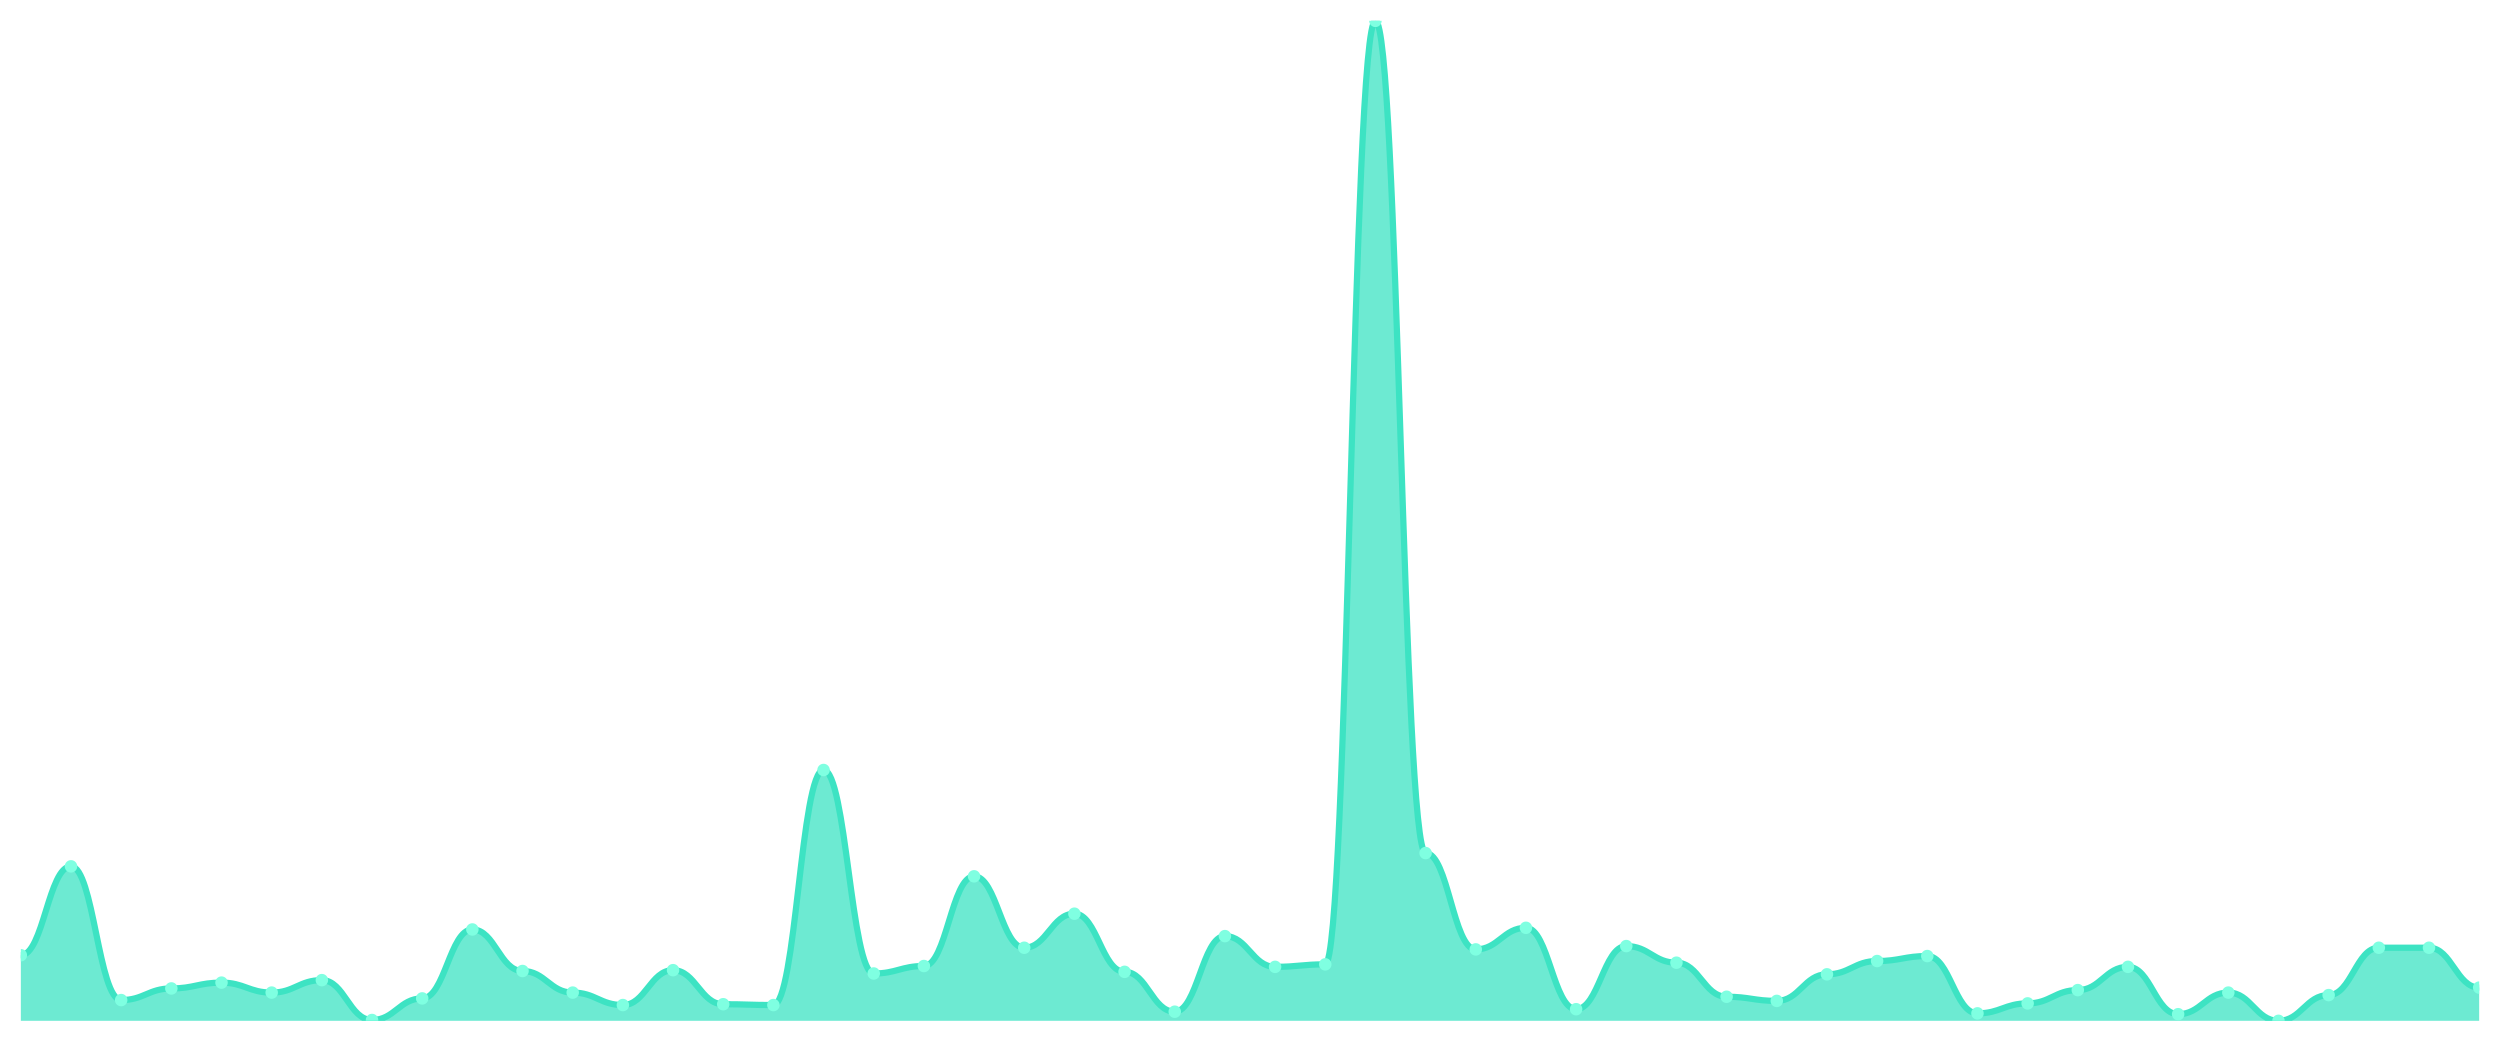
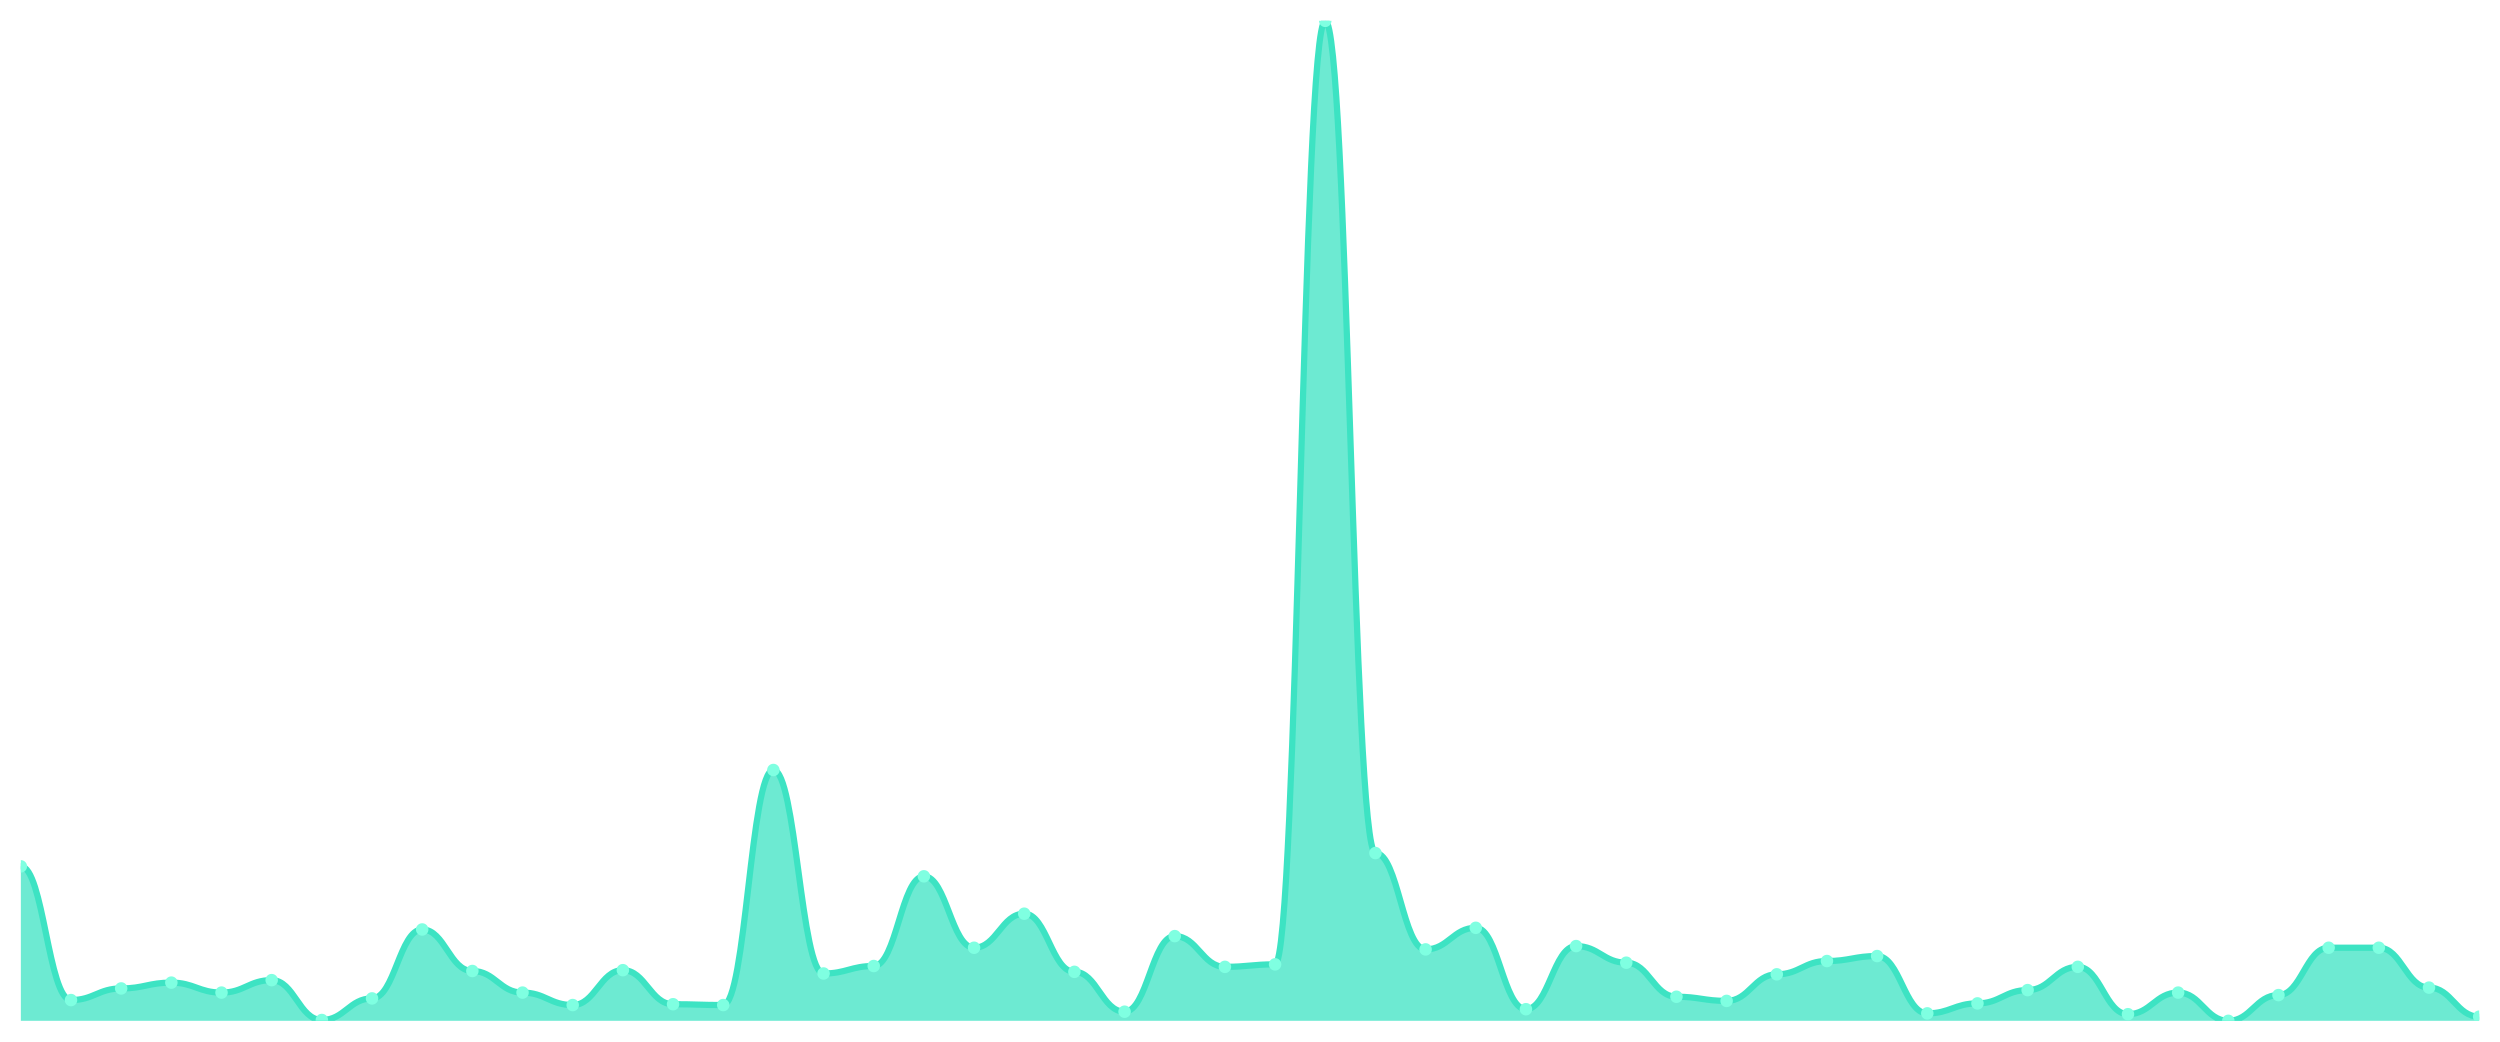
<svg xmlns="http://www.w3.org/2000/svg" viewBox="0 0 1200 500" width="1200" height="500">
  <defs>
    <clipPath id="c">
      <rect x="10" y="10" width="1180" height="480" />
    </clipPath>
  </defs>
  <rect width="1200" height="500" fill="none" />
  <g clip-path="url(#c)">
-     <path d="M 10,490 L 10,458.505 C 20.837,458.505 23.245,415.847 34.082,415.847 C 44.918,415.847 47.327,480.033 58.163,480.033 C 69,480.033 71.408,474.452 82.245,474.452 C 93.082,474.452 95.49,471.661 106.327,471.661 C 117.163,471.661 119.571,476.445 130.408,476.445 C 141.245,476.445 143.653,470.465 154.49,470.465 C 165.327,470.465 167.735,489.601 178.571,489.601 C 189.408,489.601 191.816,479.236 202.653,479.236 C 213.49,479.236 215.898,446.146 226.735,446.146 C 237.571,446.146 239.98,466.08 250.816,466.08 C 261.653,466.08 264.061,476.445 274.898,476.445 C 285.735,476.445 288.143,482.425 298.98,482.425 C 309.816,482.425 312.224,465.681 323.061,465.681 C 333.898,465.681 336.306,482.027 347.143,482.027 C 357.98,482.027 360.388,482.425 371.224,482.425 C 382.061,482.425 384.469,369.601 395.306,369.601 C 406.143,369.601 408.551,467.276 419.388,467.276 C 430.224,467.276 432.633,463.688 443.469,463.688 C 454.306,463.688 456.714,420.631 467.551,420.631 C 478.388,420.631 480.796,454.917 491.633,454.917 C 502.469,454.917 504.878,438.571 515.714,438.571 C 526.551,438.571 528.959,466.478 539.796,466.478 C 550.633,466.478 553.041,485.615 563.878,485.615 C 574.714,485.615 577.122,449.336 587.959,449.336 C 598.796,449.336 601.204,464.086 612.041,464.086 C 622.878,464.086 625.286,462.89 636.122,462.89 C 646.959,462.89 649.367,10 660.204,10 C 671.041,10 673.449,409.468 684.286,409.468 C 695.122,409.468 697.531,455.714 708.367,455.714 C 719.204,455.714 721.612,445.349 732.449,445.349 C 743.286,445.349 745.694,484.419 756.531,484.419 C 767.367,484.419 769.776,454.12 780.612,454.12 C 791.449,454.12 793.857,462.093 804.694,462.093 C 815.531,462.093 817.939,478.439 828.776,478.439 C 839.612,478.439 842.02,480.432 852.857,480.432 C 863.694,480.432 866.102,467.674 876.939,467.674 C 887.776,467.674 890.184,461.296 901.02,461.296 C 911.857,461.296 914.265,458.904 925.102,458.904 C 935.939,458.904 938.347,486.412 949.184,486.412 C 960.02,486.412 962.429,481.628 973.265,481.628 C 984.102,481.628 986.51,475.249 997.347,475.249 C 1008.184,475.249 1010.592,464.086 1021.429,464.086 C 1032.265,464.086 1034.673,486.811 1045.51,486.811 C 1056.347,486.811 1058.755,476.445 1069.592,476.445 C 1080.429,476.445 1082.837,490 1093.673,490 C 1104.51,490 1106.918,477.641 1117.755,477.641 C 1128.592,477.641 1131,454.917 1141.837,454.917 C 1152.673,454.917 1155.082,454.917 1165.918,454.917 C 1176.755,454.917 1179.163,474.053 1190,474.053 L 1190,490 Z" fill="rgba(61,227,195,0.75)" />
-     <path d="M 10,458.505 C 20.837,458.505 23.245,415.847 34.082,415.847 C 44.918,415.847 47.327,480.033 58.163,480.033 C 69,480.033 71.408,474.452 82.245,474.452 C 93.082,474.452 95.49,471.661 106.327,471.661 C 117.163,471.661 119.571,476.445 130.408,476.445 C 141.245,476.445 143.653,470.465 154.49,470.465 C 165.327,470.465 167.735,489.601 178.571,489.601 C 189.408,489.601 191.816,479.236 202.653,479.236 C 213.49,479.236 215.898,446.146 226.735,446.146 C 237.571,446.146 239.98,466.08 250.816,466.08 C 261.653,466.08 264.061,476.445 274.898,476.445 C 285.735,476.445 288.143,482.425 298.98,482.425 C 309.816,482.425 312.224,465.681 323.061,465.681 C 333.898,465.681 336.306,482.027 347.143,482.027 C 357.98,482.027 360.388,482.425 371.224,482.425 C 382.061,482.425 384.469,369.601 395.306,369.601 C 406.143,369.601 408.551,467.276 419.388,467.276 C 430.224,467.276 432.633,463.688 443.469,463.688 C 454.306,463.688 456.714,420.631 467.551,420.631 C 478.388,420.631 480.796,454.917 491.633,454.917 C 502.469,454.917 504.878,438.571 515.714,438.571 C 526.551,438.571 528.959,466.478 539.796,466.478 C 550.633,466.478 553.041,485.615 563.878,485.615 C 574.714,485.615 577.122,449.336 587.959,449.336 C 598.796,449.336 601.204,464.086 612.041,464.086 C 622.878,464.086 625.286,462.89 636.122,462.89 C 646.959,462.89 649.367,10 660.204,10 C 671.041,10 673.449,409.468 684.286,409.468 C 695.122,409.468 697.531,455.714 708.367,455.714 C 719.204,455.714 721.612,445.349 732.449,445.349 C 743.286,445.349 745.694,484.419 756.531,484.419 C 767.367,484.419 769.776,454.12 780.612,454.12 C 791.449,454.12 793.857,462.093 804.694,462.093 C 815.531,462.093 817.939,478.439 828.776,478.439 C 839.612,478.439 842.02,480.432 852.857,480.432 C 863.694,480.432 866.102,467.674 876.939,467.674 C 887.776,467.674 890.184,461.296 901.02,461.296 C 911.857,461.296 914.265,458.904 925.102,458.904 C 935.939,458.904 938.347,486.412 949.184,486.412 C 960.02,486.412 962.429,481.628 973.265,481.628 C 984.102,481.628 986.51,475.249 997.347,475.249 C 1008.184,475.249 1010.592,464.086 1021.429,464.086 C 1032.265,464.086 1034.673,486.811 1045.51,486.811 C 1056.347,486.811 1058.755,476.445 1069.592,476.445 C 1080.429,476.445 1082.837,490 1093.673,490 C 1104.51,490 1106.918,477.641 1117.755,477.641 C 1128.592,477.641 1131,454.917 1141.837,454.917 C 1152.673,454.917 1155.082,454.917 1165.918,454.917 C 1176.755,454.917 1179.163,474.053 1190,474.053" fill="none" stroke="#3de3c3" stroke-width="3" stroke-linecap="round" stroke-linejoin="round" />
-     <circle cx="10" cy="458.505" r="3" fill="#7fffe1" />
-     <circle cx="34.082" cy="415.847" r="3" fill="#7fffe1" />
-     <circle cx="58.163" cy="480.033" r="3" fill="#7fffe1" />
-     <circle cx="82.245" cy="474.452" r="3" fill="#7fffe1" />
-     <circle cx="106.327" cy="471.661" r="3" fill="#7fffe1" />
-     <circle cx="130.408" cy="476.445" r="3" fill="#7fffe1" />
-     <circle cx="154.49" cy="470.465" r="3" fill="#7fffe1" />
-     <circle cx="178.571" cy="489.601" r="3" fill="#7fffe1" />
-     <circle cx="202.653" cy="479.236" r="3" fill="#7fffe1" />
-     <circle cx="226.735" cy="446.146" r="3" fill="#7fffe1" />
-     <circle cx="250.816" cy="466.08" r="3" fill="#7fffe1" />
-     <circle cx="274.898" cy="476.445" r="3" fill="#7fffe1" />
-     <circle cx="298.98" cy="482.425" r="3" fill="#7fffe1" />
-     <circle cx="323.061" cy="465.681" r="3" fill="#7fffe1" />
-     <circle cx="347.143" cy="482.027" r="3" fill="#7fffe1" />
-     <circle cx="371.224" cy="482.425" r="3" fill="#7fffe1" />
-     <circle cx="395.306" cy="369.601" r="3" fill="#7fffe1" />
-     <circle cx="419.388" cy="467.276" r="3" fill="#7fffe1" />
-     <circle cx="443.469" cy="463.688" r="3" fill="#7fffe1" />
-     <circle cx="467.551" cy="420.631" r="3" fill="#7fffe1" />
-     <circle cx="491.633" cy="454.917" r="3" fill="#7fffe1" />
-     <circle cx="515.714" cy="438.571" r="3" fill="#7fffe1" />
-     <circle cx="539.796" cy="466.478" r="3" fill="#7fffe1" />
-     <circle cx="563.878" cy="485.615" r="3" fill="#7fffe1" />
-     <circle cx="587.959" cy="449.336" r="3" fill="#7fffe1" />
-     <circle cx="612.041" cy="464.086" r="3" fill="#7fffe1" />
-     <circle cx="636.122" cy="462.89" r="3" fill="#7fffe1" />
-     <circle cx="660.204" cy="10" r="3" fill="#7fffe1" />
-     <circle cx="684.286" cy="409.468" r="3" fill="#7fffe1" />
-     <circle cx="708.367" cy="455.714" r="3" fill="#7fffe1" />
-     <circle cx="732.449" cy="445.349" r="3" fill="#7fffe1" />
-     <circle cx="756.531" cy="484.419" r="3" fill="#7fffe1" />
-     <circle cx="780.612" cy="454.12" r="3" fill="#7fffe1" />
-     <circle cx="804.694" cy="462.093" r="3" fill="#7fffe1" />
-     <circle cx="828.776" cy="478.439" r="3" fill="#7fffe1" />
-     <circle cx="852.857" cy="480.432" r="3" fill="#7fffe1" />
-     <circle cx="876.939" cy="467.674" r="3" fill="#7fffe1" />
-     <circle cx="901.02" cy="461.296" r="3" fill="#7fffe1" />
-     <circle cx="925.102" cy="458.904" r="3" fill="#7fffe1" />
-     <circle cx="949.184" cy="486.412" r="3" fill="#7fffe1" />
-     <circle cx="973.265" cy="481.628" r="3" fill="#7fffe1" />
-     <circle cx="997.347" cy="475.249" r="3" fill="#7fffe1" />
-     <circle cx="1021.429" cy="464.086" r="3" fill="#7fffe1" />
-     <circle cx="1045.51" cy="486.811" r="3" fill="#7fffe1" />
-     <circle cx="1069.592" cy="476.445" r="3" fill="#7fffe1" />
-     <circle cx="1093.673" cy="490" r="3" fill="#7fffe1" />
-     <circle cx="1117.755" cy="477.641" r="3" fill="#7fffe1" />
+     <path d="M 10,490 L 10,415.847 C 20.837,415.847 23.245,480.033 34.082,480.033 C 44.918,480.033 47.327,474.452 58.163,474.452 C 69,474.452 71.408,471.661 82.245,471.661 C 93.082,471.661 95.49,476.445 106.327,476.445 C 117.163,476.445 119.571,470.465 130.408,470.465 C 141.245,470.465 143.653,489.601 154.49,489.601 C 165.327,489.601 167.735,479.236 178.571,479.236 C 189.408,479.236 191.816,446.146 202.653,446.146 C 213.49,446.146 215.898,466.08 226.735,466.08 C 237.571,466.08 239.98,476.445 250.816,476.445 C 261.653,476.445 264.061,482.425 274.898,482.425 C 285.735,482.425 288.143,465.681 298.98,465.681 C 309.816,465.681 312.224,482.027 323.061,482.027 C 333.898,482.027 336.306,482.425 347.143,482.425 C 357.98,482.425 360.388,369.601 371.224,369.601 C 382.061,369.601 384.469,467.276 395.306,467.276 C 406.143,467.276 408.551,463.688 419.388,463.688 C 430.224,463.688 432.633,420.631 443.469,420.631 C 454.306,420.631 456.714,454.917 467.551,454.917 C 478.388,454.917 480.796,438.571 491.633,438.571 C 502.469,438.571 504.878,466.478 515.714,466.478 C 526.551,466.478 528.959,485.615 539.796,485.615 C 550.633,485.615 553.041,449.336 563.878,449.336 C 574.714,449.336 577.122,464.086 587.959,464.086 C 598.796,464.086 601.204,462.89 612.041,462.89 C 622.878,462.89 625.286,10 636.122,10 C 646.959,10 649.367,409.468 660.204,409.468 C 671.041,409.468 673.449,455.714 684.286,455.714 C 695.122,455.714 697.531,445.349 708.367,445.349 C 719.204,445.349 721.612,484.419 732.449,484.419 C 743.286,484.419 745.694,454.12 756.531,454.12 C 767.367,454.12 769.776,462.093 780.612,462.093 C 791.449,462.093 793.857,478.439 804.694,478.439 C 815.531,478.439 817.939,480.432 828.776,480.432 C 839.612,480.432 842.02,467.674 852.857,467.674 C 863.694,467.674 866.102,461.296 876.939,461.296 C 887.776,461.296 890.184,458.904 901.02,458.904 C 911.857,458.904 914.265,486.412 925.102,486.412 C 935.939,486.412 938.347,481.628 949.184,481.628 C 960.02,481.628 962.429,475.249 973.265,475.249 C 984.102,475.249 986.51,464.086 997.347,464.086 C 1008.184,464.086 1010.592,486.811 1021.429,486.811 C 1032.265,486.811 1034.673,476.445 1045.51,476.445 C 1056.347,476.445 1058.755,490 1069.592,490 C 1080.429,490 1082.837,477.641 1093.673,477.641 C 1104.51,477.641 1106.918,454.917 1117.755,454.917 C 1128.592,454.917 1131,454.917 1141.837,454.917 C 1152.673,454.917 1155.082,474.053 1165.918,474.053 C 1176.755,474.053 1179.163,488.007 1190,488.007 L 1190,490 Z" fill="rgba(61,227,195,0.75)" />
+     <path d="M 10,415.847 C 20.837,415.847 23.245,480.033 34.082,480.033 C 44.918,480.033 47.327,474.452 58.163,474.452 C 69,474.452 71.408,471.661 82.245,471.661 C 93.082,471.661 95.49,476.445 106.327,476.445 C 117.163,476.445 119.571,470.465 130.408,470.465 C 141.245,470.465 143.653,489.601 154.49,489.601 C 165.327,489.601 167.735,479.236 178.571,479.236 C 189.408,479.236 191.816,446.146 202.653,446.146 C 213.49,446.146 215.898,466.08 226.735,466.08 C 237.571,466.08 239.98,476.445 250.816,476.445 C 261.653,476.445 264.061,482.425 274.898,482.425 C 285.735,482.425 288.143,465.681 298.98,465.681 C 309.816,465.681 312.224,482.027 323.061,482.027 C 333.898,482.027 336.306,482.425 347.143,482.425 C 357.98,482.425 360.388,369.601 371.224,369.601 C 382.061,369.601 384.469,467.276 395.306,467.276 C 406.143,467.276 408.551,463.688 419.388,463.688 C 430.224,463.688 432.633,420.631 443.469,420.631 C 454.306,420.631 456.714,454.917 467.551,454.917 C 478.388,454.917 480.796,438.571 491.633,438.571 C 502.469,438.571 504.878,466.478 515.714,466.478 C 526.551,466.478 528.959,485.615 539.796,485.615 C 550.633,485.615 553.041,449.336 563.878,449.336 C 574.714,449.336 577.122,464.086 587.959,464.086 C 598.796,464.086 601.204,462.89 612.041,462.89 C 622.878,462.89 625.286,10 636.122,10 C 646.959,10 649.367,409.468 660.204,409.468 C 671.041,409.468 673.449,455.714 684.286,455.714 C 695.122,455.714 697.531,445.349 708.367,445.349 C 719.204,445.349 721.612,484.419 732.449,484.419 C 743.286,484.419 745.694,454.12 756.531,454.12 C 767.367,454.12 769.776,462.093 780.612,462.093 C 791.449,462.093 793.857,478.439 804.694,478.439 C 815.531,478.439 817.939,480.432 828.776,480.432 C 839.612,480.432 842.02,467.674 852.857,467.674 C 863.694,467.674 866.102,461.296 876.939,461.296 C 887.776,461.296 890.184,458.904 901.02,458.904 C 911.857,458.904 914.265,486.412 925.102,486.412 C 935.939,486.412 938.347,481.628 949.184,481.628 C 960.02,481.628 962.429,475.249 973.265,475.249 C 984.102,475.249 986.51,464.086 997.347,464.086 C 1008.184,464.086 1010.592,486.811 1021.429,486.811 C 1032.265,486.811 1034.673,476.445 1045.51,476.445 C 1056.347,476.445 1058.755,490 1069.592,490 C 1080.429,490 1082.837,477.641 1093.673,477.641 C 1104.51,477.641 1106.918,454.917 1117.755,454.917 C 1128.592,454.917 1131,454.917 1141.837,454.917 C 1152.673,454.917 1155.082,474.053 1165.918,474.053 C 1176.755,474.053 1179.163,488.007 1190,488.007" fill="none" stroke="#3de3c3" stroke-width="3" stroke-linecap="round" stroke-linejoin="round" />
+     <circle cx="10" cy="415.847" r="3" fill="#7fffe1" />
+     <circle cx="34.082" cy="480.033" r="3" fill="#7fffe1" />
+     <circle cx="58.163" cy="474.452" r="3" fill="#7fffe1" />
+     <circle cx="82.245" cy="471.661" r="3" fill="#7fffe1" />
+     <circle cx="106.327" cy="476.445" r="3" fill="#7fffe1" />
+     <circle cx="130.408" cy="470.465" r="3" fill="#7fffe1" />
+     <circle cx="154.49" cy="489.601" r="3" fill="#7fffe1" />
+     <circle cx="178.571" cy="479.236" r="3" fill="#7fffe1" />
+     <circle cx="202.653" cy="446.146" r="3" fill="#7fffe1" />
+     <circle cx="226.735" cy="466.08" r="3" fill="#7fffe1" />
+     <circle cx="250.816" cy="476.445" r="3" fill="#7fffe1" />
+     <circle cx="274.898" cy="482.425" r="3" fill="#7fffe1" />
+     <circle cx="298.98" cy="465.681" r="3" fill="#7fffe1" />
+     <circle cx="323.061" cy="482.027" r="3" fill="#7fffe1" />
+     <circle cx="347.143" cy="482.425" r="3" fill="#7fffe1" />
+     <circle cx="371.224" cy="369.601" r="3" fill="#7fffe1" />
+     <circle cx="395.306" cy="467.276" r="3" fill="#7fffe1" />
+     <circle cx="419.388" cy="463.688" r="3" fill="#7fffe1" />
+     <circle cx="443.469" cy="420.631" r="3" fill="#7fffe1" />
+     <circle cx="467.551" cy="454.917" r="3" fill="#7fffe1" />
+     <circle cx="491.633" cy="438.571" r="3" fill="#7fffe1" />
+     <circle cx="515.714" cy="466.478" r="3" fill="#7fffe1" />
+     <circle cx="539.796" cy="485.615" r="3" fill="#7fffe1" />
+     <circle cx="563.878" cy="449.336" r="3" fill="#7fffe1" />
+     <circle cx="587.959" cy="464.086" r="3" fill="#7fffe1" />
+     <circle cx="612.041" cy="462.89" r="3" fill="#7fffe1" />
+     <circle cx="636.122" cy="10" r="3" fill="#7fffe1" />
+     <circle cx="660.204" cy="409.468" r="3" fill="#7fffe1" />
+     <circle cx="684.286" cy="455.714" r="3" fill="#7fffe1" />
+     <circle cx="708.367" cy="445.349" r="3" fill="#7fffe1" />
+     <circle cx="732.449" cy="484.419" r="3" fill="#7fffe1" />
+     <circle cx="756.531" cy="454.12" r="3" fill="#7fffe1" />
+     <circle cx="780.612" cy="462.093" r="3" fill="#7fffe1" />
+     <circle cx="804.694" cy="478.439" r="3" fill="#7fffe1" />
+     <circle cx="828.776" cy="480.432" r="3" fill="#7fffe1" />
+     <circle cx="852.857" cy="467.674" r="3" fill="#7fffe1" />
+     <circle cx="876.939" cy="461.296" r="3" fill="#7fffe1" />
+     <circle cx="901.02" cy="458.904" r="3" fill="#7fffe1" />
+     <circle cx="925.102" cy="486.412" r="3" fill="#7fffe1" />
+     <circle cx="949.184" cy="481.628" r="3" fill="#7fffe1" />
+     <circle cx="973.265" cy="475.249" r="3" fill="#7fffe1" />
+     <circle cx="997.347" cy="464.086" r="3" fill="#7fffe1" />
+     <circle cx="1021.429" cy="486.811" r="3" fill="#7fffe1" />
+     <circle cx="1045.51" cy="476.445" r="3" fill="#7fffe1" />
+     <circle cx="1069.592" cy="490" r="3" fill="#7fffe1" />
+     <circle cx="1093.673" cy="477.641" r="3" fill="#7fffe1" />
+     <circle cx="1117.755" cy="454.917" r="3" fill="#7fffe1" />
    <circle cx="1141.837" cy="454.917" r="3" fill="#7fffe1" />
-     <circle cx="1165.918" cy="454.917" r="3" fill="#7fffe1" />
-     <circle cx="1190" cy="474.053" r="3" fill="#7fffe1" />
+     <circle cx="1165.918" cy="474.053" r="3" fill="#7fffe1" />
+     <circle cx="1190" cy="488.007" r="3" fill="#7fffe1" />
  </g>
</svg>
